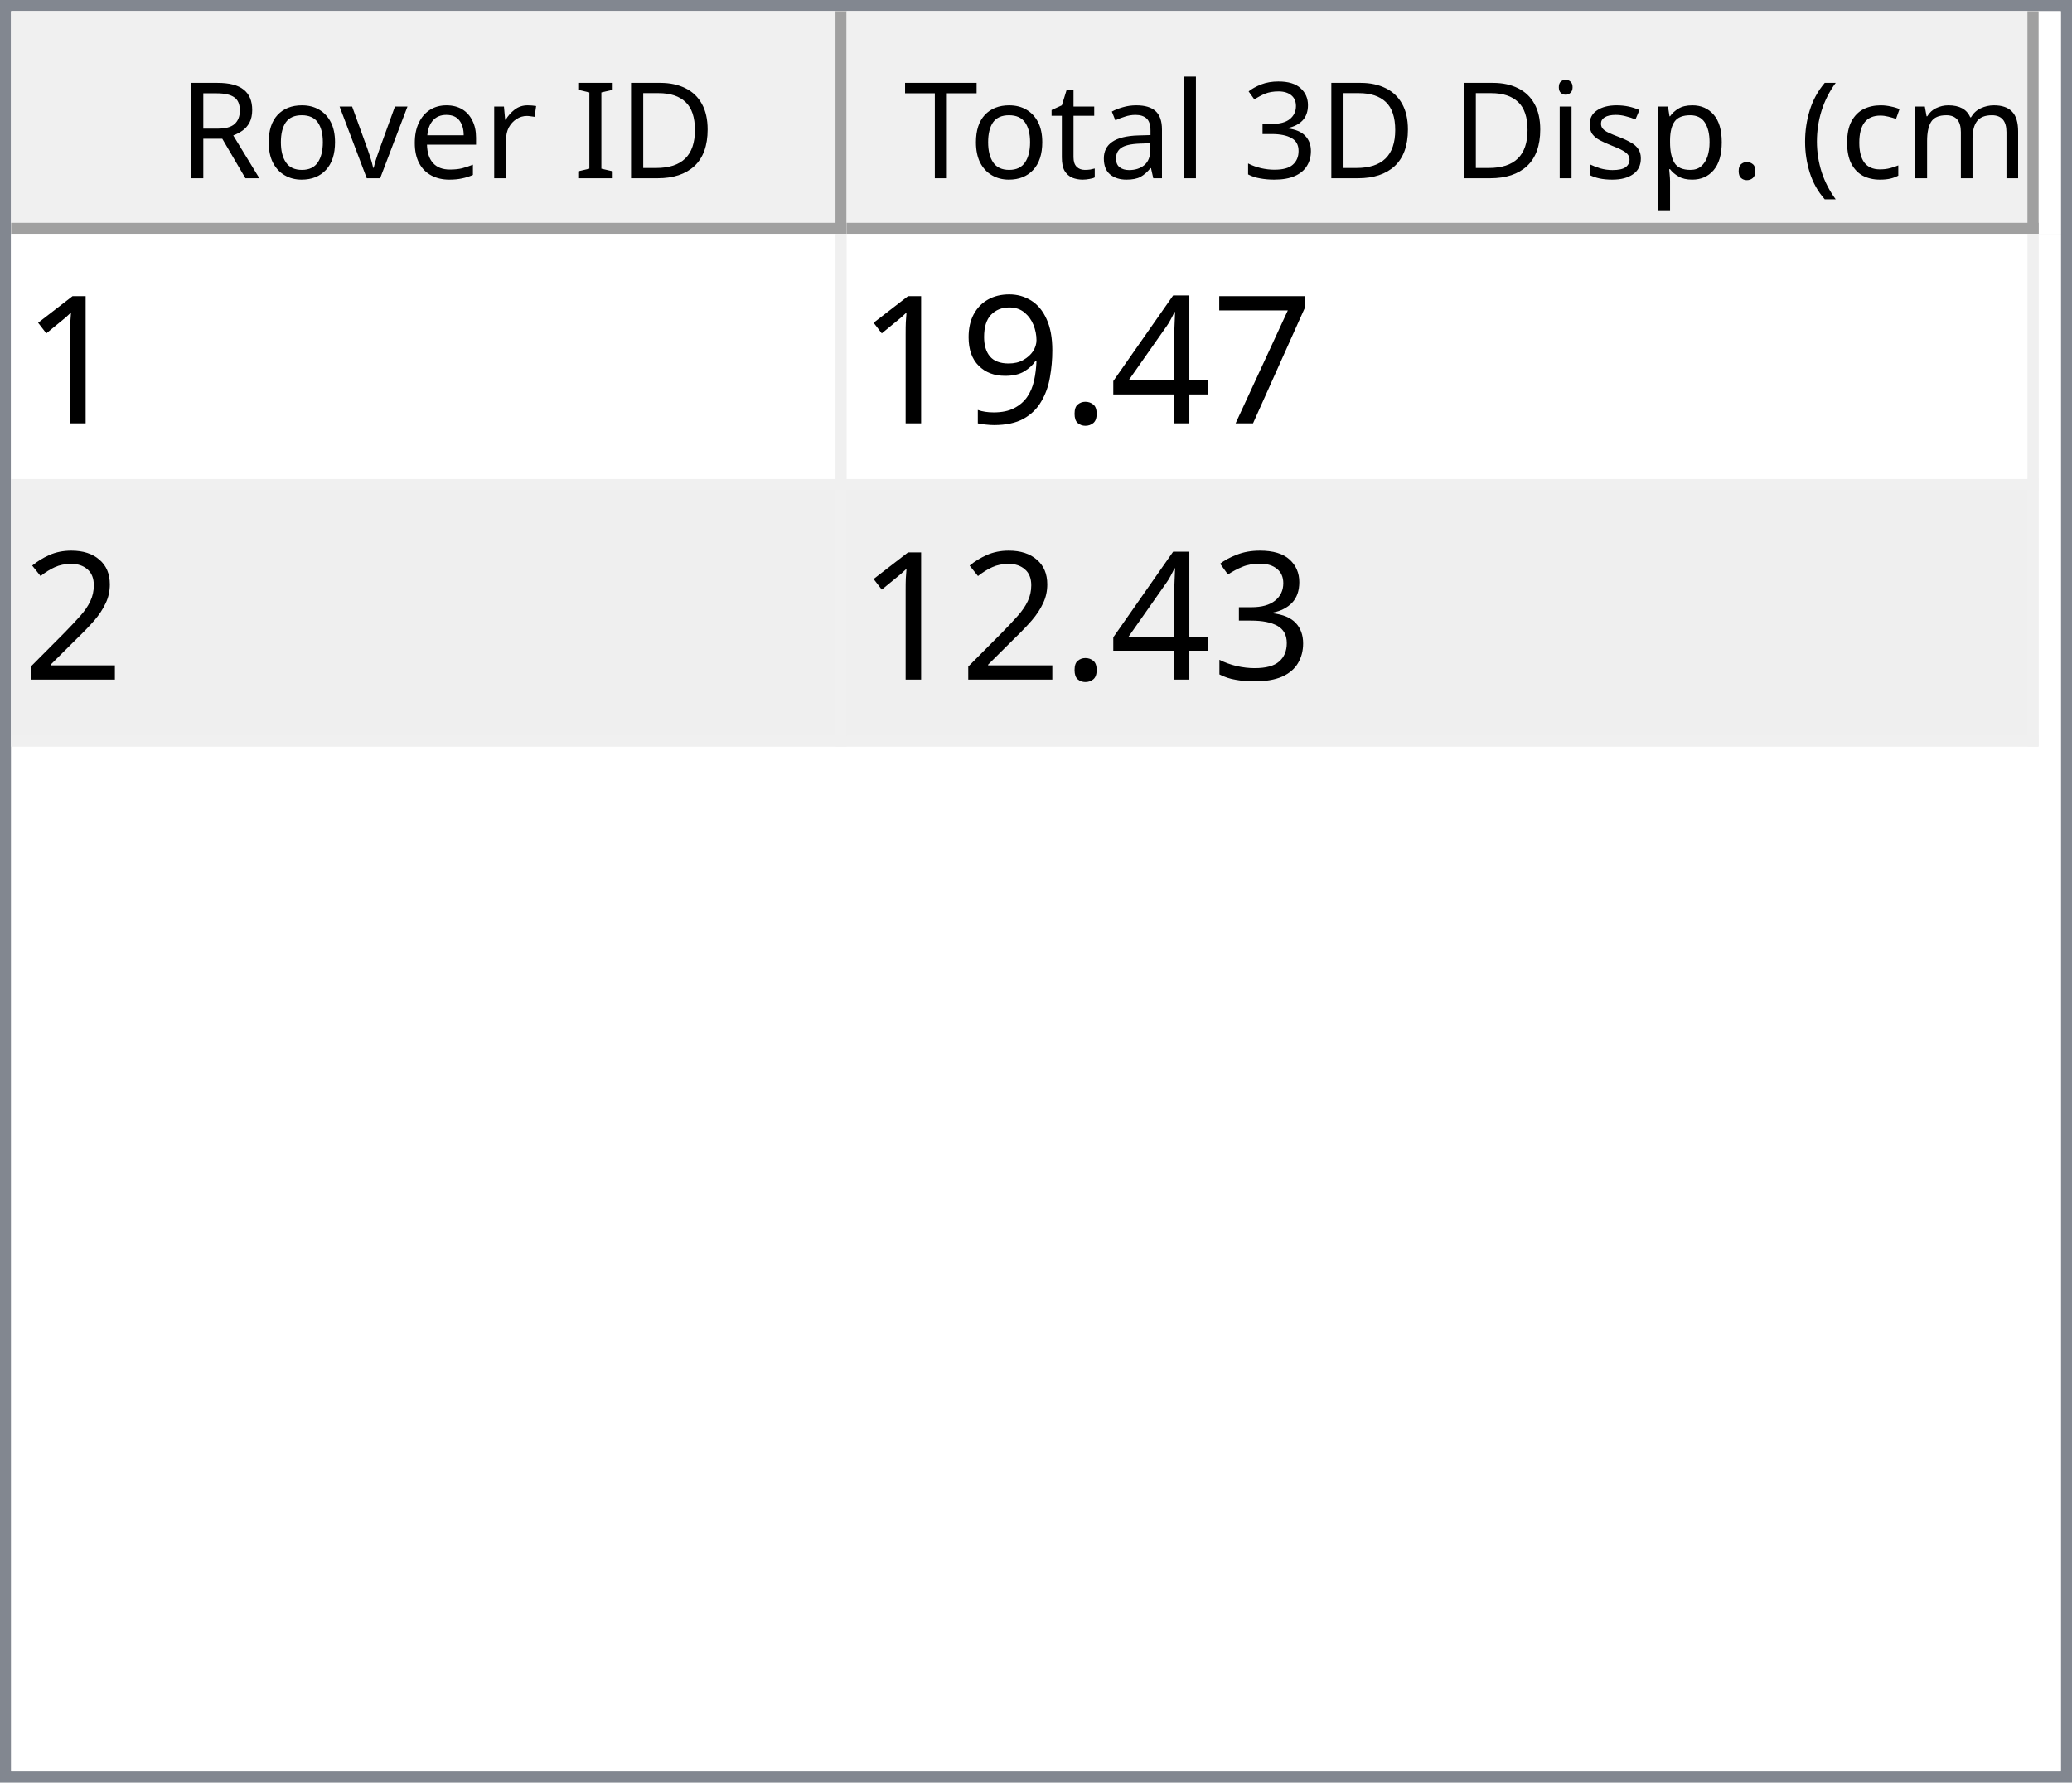
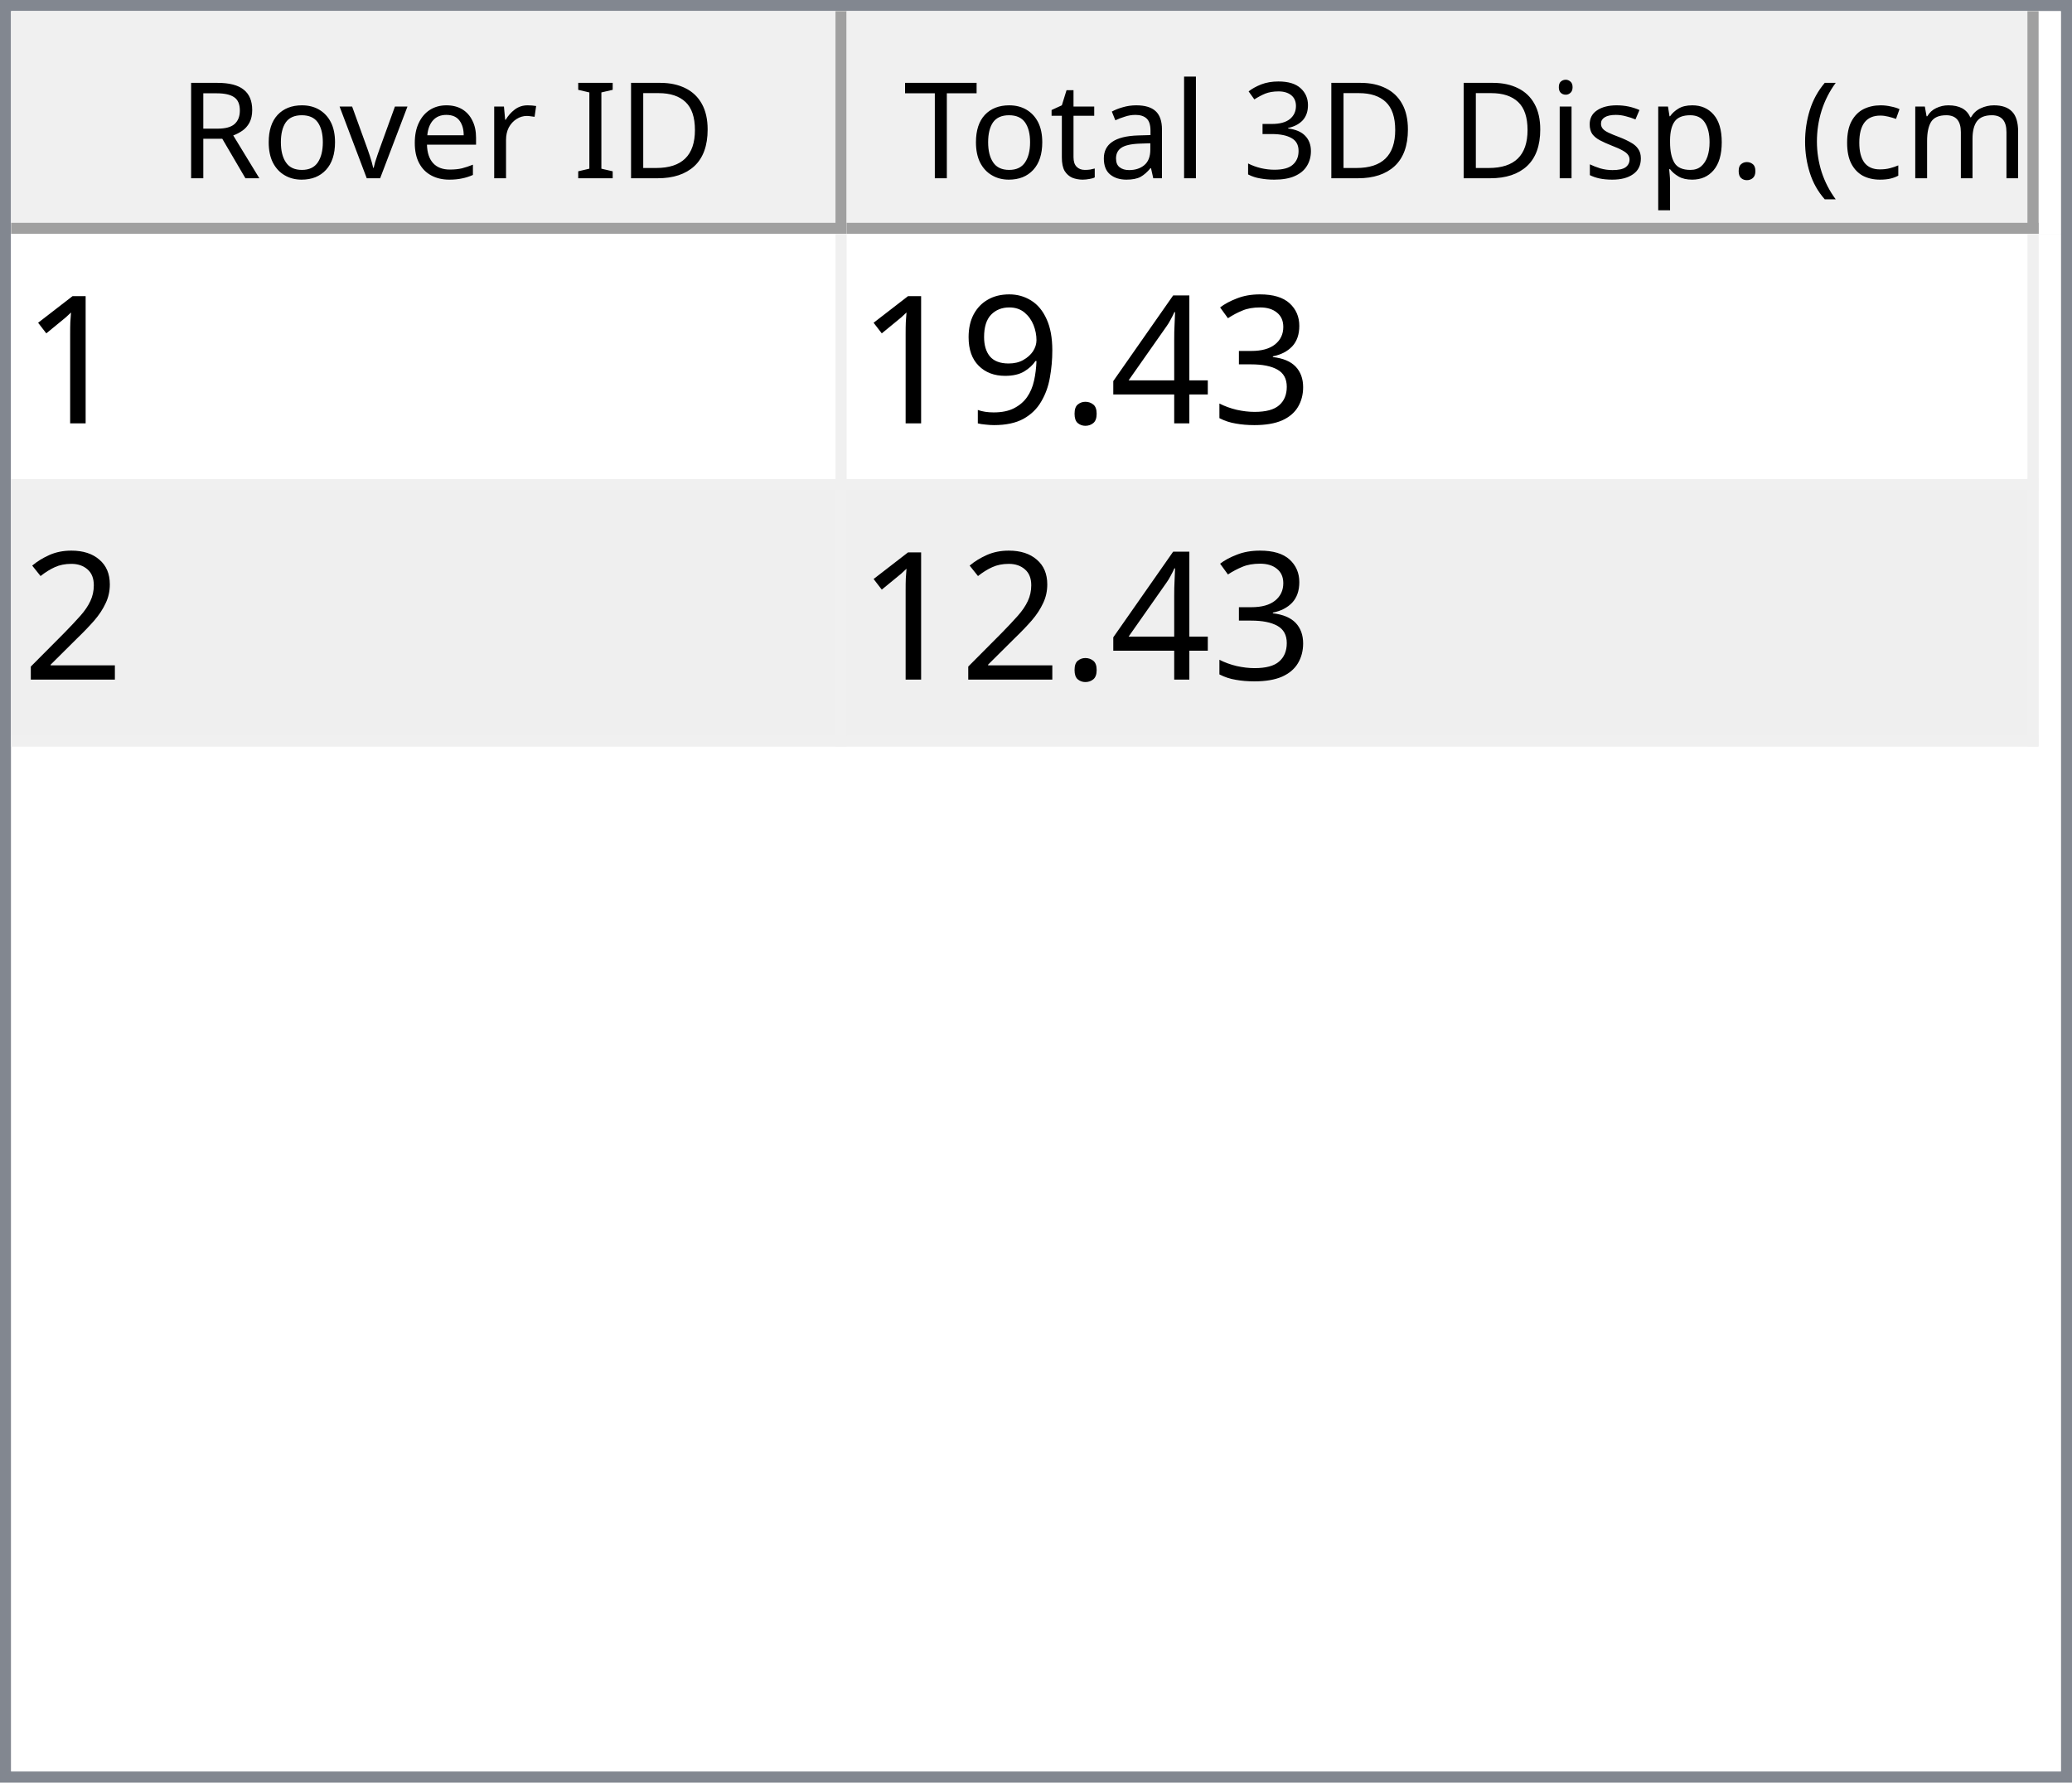
<svg xmlns="http://www.w3.org/2000/svg" style="fill-opacity:1; color-rendering:auto; color-interpolation:auto; text-rendering:auto; stroke:black; stroke-linecap:square; stroke-miterlimit:10; shape-rendering:auto; stroke-opacity:1; fill:black; stroke-dasharray:none; font-weight:normal; stroke-width:1; font-family:'Dialog'; font-style:normal; stroke-linejoin:miter; font-size:12px; stroke-dashoffset:0; image-rendering:auto;" width="186" height="160">
  <defs id="genericDefs" />
  <g>
    <defs id="defs1">
      <clipPath clipPathUnits="userSpaceOnUse" id="clipPath1">
        <path d="M0 0 L186 0 L186 160 L0 160 L0 0 Z" />
      </clipPath>
      <clipPath clipPathUnits="userSpaceOnUse" id="clipPath2">
        <path d="M0 0 L0 160 L186 160 L186 0 Z" />
      </clipPath>
      <clipPath clipPathUnits="userSpaceOnUse" id="clipPath3">
        <path d="M0 0 L0 20 L184 20 L184 0 Z" />
      </clipPath>
      <clipPath clipPathUnits="userSpaceOnUse" id="clipPath4">
        <path d="M0 0 L0 20 L75 20 L75 0 Z" />
      </clipPath>
      <clipPath clipPathUnits="userSpaceOnUse" id="clipPath5">
        <path d="M1 1 L1 19 L74 19 L74 1 Z" />
      </clipPath>
      <clipPath clipPathUnits="userSpaceOnUse" id="clipPath6">
        <path d="M0 0 L0 18 L73 18 L73 0 Z" />
      </clipPath>
      <clipPath clipPathUnits="userSpaceOnUse" id="clipPath7">
        <path d="M-0.5 -0.5 L-0.5 19.5 L74.5 19.5 L74.5 -0.5 Z" />
      </clipPath>
      <clipPath clipPathUnits="userSpaceOnUse" id="clipPath8">
        <path d="M0 0 L0 20 L107 20 L107 0 Z" />
      </clipPath>
      <clipPath clipPathUnits="userSpaceOnUse" id="clipPath9">
        <path d="M1 1 L1 19 L106 19 L106 1 Z" />
      </clipPath>
      <clipPath clipPathUnits="userSpaceOnUse" id="clipPath10">
        <path d="M0 0 L0 18 L105 18 L105 0 Z" />
      </clipPath>
      <clipPath clipPathUnits="userSpaceOnUse" id="clipPath11">
        <path d="M-0.5 -0.5 L-0.5 19.5 L106.5 19.5 L106.5 -0.5 Z" />
      </clipPath>
      <clipPath clipPathUnits="userSpaceOnUse" id="clipPath12">
        <path d="M0 0 L0 138 L184 138 L184 0 Z" />
      </clipPath>
      <clipPath clipPathUnits="userSpaceOnUse" id="clipPath13">
        <path d="M0 0 L0 46 L182 46 L182 0 Z" />
      </clipPath>
      <clipPath clipPathUnits="userSpaceOnUse" id="clipPath14">
        <path d="M-0.5 -0.5 L-0.5 45.5 L181.5 45.5 L181.5 -0.5 Z" />
      </clipPath>
      <clipPath clipPathUnits="userSpaceOnUse" id="clipPath15">
        <path d="M0 0 L0 22 L74 22 L74 0 Z" />
      </clipPath>
      <clipPath clipPathUnits="userSpaceOnUse" id="clipPath16">
        <path d="M0 0 L0 22 L106 22 L106 0 Z" />
      </clipPath>
      <font horiz-adv-x="64.551" id="font1">
        <font-face ascent="107.91" descent="25.098" units-per-em="100" style="font-style:normal; font-family:Segoe UI; font-weight:normal;" />
        <missing-glyph horiz-adv-x="64.551" d="M8.109 0 L8.109 68.266 L56.453 68.266 L56.453 0 L8.109 0 ZM15.328 7.234 L49.219 7.234 L49.219 61.031 L15.328 61.031 L15.328 7.234 Z" />
        <glyph unicode="D" horiz-adv-x="70.117" d="M9.188 0 L9.188 70.016 L28.516 70.016 Q65.531 70.016 65.531 35.891 Q65.531 19.672 55.25 9.836 Q44.969 0 27.734 0 L9.188 0 ZM17.391 62.594 L17.391 7.422 L27.828 7.422 Q41.609 7.422 49.273 14.797 Q56.938 22.172 56.938 35.688 Q56.938 62.594 28.328 62.594 L17.391 62.594 Z" />
        <glyph unicode="I" horiz-adv-x="26.611" d="M17.391 0 L9.188 0 L9.188 70.016 L17.391 70.016 L17.391 0 Z" />
        <glyph unicode=" " horiz-adv-x="27.393" d="" />
        <glyph unicode="r" horiz-adv-x="34.766" d="M34.188 41.891 Q32.078 43.5 28.125 43.5 Q23 43.5 19.555 38.672 Q16.109 33.844 16.109 25.484 L16.109 0 L8.109 0 L8.109 50 L16.109 50 L16.109 39.703 L16.312 39.703 Q18.016 44.969 21.531 47.922 Q25.047 50.875 29.391 50.875 Q32.516 50.875 34.188 50.203 L34.188 41.891 Z" />
        <glyph unicode="e" horiz-adv-x="52.295" d="M48.297 23 L12.984 23 Q13.188 14.656 17.484 10.109 Q21.781 5.562 29.297 5.562 Q37.75 5.562 44.828 11.141 L44.828 3.609 Q38.234 -1.172 27.391 -1.172 Q16.797 -1.172 10.742 5.641 Q4.688 12.453 4.688 24.812 Q4.688 36.469 11.305 43.82 Q17.922 51.172 27.734 51.172 Q37.547 51.172 42.922 44.828 Q48.297 38.484 48.297 27.203 L48.297 23 ZM40.094 29.781 Q40.047 36.719 36.75 40.578 Q33.453 44.438 27.594 44.438 Q21.922 44.438 17.969 40.383 Q14.016 36.328 13.094 29.781 L40.094 29.781 Z" />
        <glyph unicode="v" horiz-adv-x="47.9" d="M47.406 50 L27.484 0 L19.625 0 L0.688 50 L9.469 50 L22.172 13.672 Q23.578 9.672 23.922 6.688 L24.125 6.688 Q24.609 10.453 25.688 13.484 L38.969 50 L47.406 50 Z" />
        <glyph unicode="o" horiz-adv-x="58.594" d="M29 -1.172 Q17.922 -1.172 11.305 5.836 Q4.688 12.844 4.688 24.422 Q4.688 37.016 11.57 44.094 Q18.453 51.172 30.172 51.172 Q41.359 51.172 47.633 44.289 Q53.906 37.406 53.906 25.203 Q53.906 13.234 47.141 6.031 Q40.375 -1.172 29 -1.172 ZM29.594 44.438 Q21.875 44.438 17.383 39.188 Q12.891 33.938 12.891 24.703 Q12.891 15.828 17.43 10.695 Q21.969 5.562 29.594 5.562 Q37.359 5.562 41.531 10.594 Q45.703 15.625 45.703 24.906 Q45.703 34.281 41.531 39.359 Q37.359 44.438 29.594 44.438 Z" />
        <glyph unicode="R" horiz-adv-x="59.814" d="M59.375 0 L49.609 0 L37.891 19.625 Q36.281 22.359 34.766 24.289 Q33.25 26.219 31.664 27.438 Q30.078 28.656 28.25 29.219 Q26.422 29.781 24.125 29.781 L17.391 29.781 L17.391 0 L9.188 0 L9.188 70.016 L30.078 70.016 Q34.672 70.016 38.555 68.867 Q42.438 67.719 45.289 65.375 Q48.141 63.031 49.758 59.547 Q51.375 56.062 51.375 51.375 Q51.375 47.703 50.273 44.656 Q49.172 41.609 47.148 39.211 Q45.125 36.812 42.266 35.133 Q39.406 33.453 35.844 32.516 L35.844 32.328 Q37.594 31.547 38.891 30.547 Q40.188 29.547 41.359 28.18 Q42.531 26.812 43.68 25.078 Q44.828 23.344 46.234 21.047 L59.375 0 ZM17.391 62.594 L17.391 37.203 L28.516 37.203 Q31.594 37.203 34.203 38.133 Q36.812 39.062 38.719 40.797 Q40.625 42.531 41.703 45.047 Q42.781 47.562 42.781 50.688 Q42.781 56.297 39.141 59.445 Q35.5 62.594 28.609 62.594 L17.391 62.594 Z" />
        <glyph unicode=")" horiz-adv-x="30.176" d="M8.297 -15.922 L1.172 -15.922 Q16.406 2.344 16.406 26.812 Q16.406 51.469 1.078 70.016 L8.297 70.016 Q23.531 52.156 23.531 26.703 Q23.531 1.375 8.297 -15.922 Z" />
        <glyph unicode="m" horiz-adv-x="86.133" d="M79.109 0 L71.094 0 L71.094 28.719 Q71.094 37.016 68.531 40.727 Q65.969 44.438 59.906 44.438 Q54.781 44.438 51.195 39.75 Q47.609 35.062 47.609 28.516 L47.609 0 L39.594 0 L39.594 29.688 Q39.594 44.438 28.219 44.438 Q22.953 44.438 19.531 40.016 Q16.109 35.594 16.109 28.516 L16.109 0 L8.109 0 L8.109 50 L16.109 50 L16.109 42.094 L16.312 42.094 Q21.625 51.172 31.844 51.172 Q36.969 51.172 40.773 48.312 Q44.578 45.453 46 40.828 Q51.562 51.172 62.594 51.172 Q79.109 51.172 79.109 30.812 L79.109 0 Z" />
        <glyph unicode="c" horiz-adv-x="46.191" d="M42.188 2.297 Q36.422 -1.172 28.516 -1.172 Q17.828 -1.172 11.258 5.789 Q4.688 12.75 4.688 23.828 Q4.688 36.188 11.766 43.68 Q18.844 51.172 30.672 51.172 Q37.25 51.172 42.281 48.734 L42.281 40.531 Q36.719 44.438 30.375 44.438 Q22.703 44.438 17.797 38.945 Q12.891 33.453 12.891 24.516 Q12.891 15.719 17.508 10.641 Q22.125 5.562 29.891 5.562 Q36.422 5.562 42.188 9.906 L42.188 2.297 Z" />
        <glyph unicode="(" horiz-adv-x="30.176" d="M29.109 -15.922 L21.969 -15.922 Q6.844 1.375 6.844 26.703 Q6.844 52.156 21.969 70.016 L29.203 70.016 Q13.875 51.469 13.875 26.812 Q13.875 2.344 29.109 -15.922 Z" />
        <glyph unicode="." horiz-adv-x="21.68" d="M10.891 -1.078 Q8.641 -1.078 7.055 0.539 Q5.469 2.156 5.469 4.391 Q5.469 6.641 7.055 8.273 Q8.641 9.906 10.891 9.906 Q13.188 9.906 14.797 8.273 Q16.406 6.641 16.406 4.391 Q16.406 2.156 14.797 0.539 Q13.188 -1.078 10.891 -1.078 Z" />
        <glyph unicode="p" horiz-adv-x="58.789" d="M16.312 7.234 L16.109 7.234 L16.109 -23 L8.109 -23 L8.109 50 L16.109 50 L16.109 41.219 L16.312 41.219 Q22.219 51.172 33.594 51.172 Q43.266 51.172 48.688 44.461 Q54.109 37.75 54.109 26.469 Q54.109 13.922 48 6.375 Q41.891 -1.172 31.297 -1.172 Q21.578 -1.172 16.312 7.234 ZM16.109 27.391 L16.109 20.406 Q16.109 14.203 20.141 9.883 Q24.172 5.562 30.375 5.562 Q37.641 5.562 41.773 11.133 Q45.906 16.703 45.906 26.609 Q45.906 34.969 42.047 39.703 Q38.188 44.438 31.594 44.438 Q24.609 44.438 20.359 39.578 Q16.109 34.719 16.109 27.391 Z" />
        <glyph unicode="s" horiz-adv-x="42.432" d="M5.078 1.812 L5.078 10.406 Q11.625 5.562 19.484 5.562 Q30.031 5.562 30.031 12.594 Q30.031 14.594 29.125 15.992 Q28.219 17.391 26.68 18.461 Q25.141 19.531 23.07 20.383 Q21 21.234 18.609 22.172 Q15.281 23.484 12.766 24.828 Q10.25 26.172 8.57 27.859 Q6.891 29.547 6.031 31.695 Q5.172 33.844 5.172 36.719 Q5.172 40.234 6.789 42.945 Q8.406 45.656 11.086 47.484 Q13.766 49.312 17.211 50.242 Q20.656 51.172 24.312 51.172 Q30.812 51.172 35.938 48.922 L35.938 40.828 Q30.422 44.438 23.25 44.438 Q21 44.438 19.195 43.922 Q17.391 43.406 16.094 42.477 Q14.797 41.547 14.086 40.258 Q13.375 38.969 13.375 37.406 Q13.375 35.453 14.086 34.133 Q14.797 32.812 16.164 31.789 Q17.531 30.766 19.484 29.938 Q21.438 29.109 23.922 28.125 Q27.25 26.859 29.883 25.516 Q32.516 24.172 34.375 22.484 Q36.234 20.797 37.234 18.602 Q38.234 16.406 38.234 13.375 Q38.234 9.672 36.602 6.938 Q34.969 4.203 32.234 2.398 Q29.5 0.594 25.93 -0.289 Q22.359 -1.172 18.453 -1.172 Q10.75 -1.172 5.078 1.812 Z" />
        <glyph unicode="i" horiz-adv-x="24.219" d="M12.203 62.703 Q10.062 62.703 8.547 64.164 Q7.031 65.625 7.031 67.875 Q7.031 70.125 8.547 71.609 Q10.062 73.094 12.203 73.094 Q14.406 73.094 15.945 71.609 Q17.484 70.125 17.484 67.875 Q17.484 65.719 15.945 64.211 Q14.406 62.703 12.203 62.703 ZM16.109 0 L8.109 0 L8.109 50 L16.109 50 L16.109 0 Z" />
        <glyph unicode="3" horiz-adv-x="53.906" d="M46.531 19.828 Q46.531 15.094 44.75 11.211 Q42.969 7.328 39.719 4.57 Q36.469 1.812 31.93 0.297 Q27.391 -1.219 21.922 -1.219 Q11.922 -1.219 6 2.594 L6 11.188 Q13.094 5.609 22.219 5.609 Q25.875 5.609 28.828 6.539 Q31.781 7.469 33.906 9.227 Q36.031 10.984 37.18 13.477 Q38.328 15.969 38.328 19.094 Q38.328 32.812 18.797 32.812 L12.984 32.812 L12.984 39.594 L18.5 39.594 Q35.797 39.594 35.797 52.484 Q35.797 64.406 22.609 64.406 Q15.188 64.406 8.688 59.422 L8.688 67.188 Q15.375 71.188 24.609 71.188 Q29 71.188 32.57 69.969 Q36.141 68.75 38.68 66.555 Q41.219 64.359 42.609 61.281 Q44 58.203 44 54.5 Q44 40.672 30.031 36.719 L30.031 36.531 Q33.594 36.141 36.625 34.797 Q39.656 33.453 41.852 31.305 Q44.047 29.156 45.289 26.25 Q46.531 23.344 46.531 19.828 Z" />
        <glyph unicode="l" horiz-adv-x="24.219" d="M16.109 0 L8.109 0 L8.109 74.031 L16.109 74.031 L16.109 0 Z" />
        <glyph unicode="a" horiz-adv-x="50.879" d="M43.891 0 L35.891 0 L35.891 7.812 L35.688 7.812 Q30.469 -1.172 20.312 -1.172 Q12.844 -1.172 8.617 2.781 Q4.391 6.734 4.391 13.281 Q4.391 27.297 20.906 29.594 L35.891 31.688 Q35.891 44.438 25.594 44.438 Q16.547 44.438 9.281 38.281 L9.281 46.484 Q16.656 51.172 26.266 51.172 Q43.891 51.172 43.891 32.516 L43.891 0 ZM35.891 25.297 L23.828 23.641 Q18.266 22.859 15.43 20.875 Q12.594 18.891 12.594 13.875 Q12.594 10.203 15.211 7.883 Q17.828 5.562 22.172 5.562 Q28.125 5.562 32.008 9.742 Q35.891 13.922 35.891 20.312 L35.891 25.297 Z" />
        <glyph unicode="t" horiz-adv-x="33.887" d="M31.297 0.484 Q28.469 -1.078 23.828 -1.078 Q10.688 -1.078 10.688 13.578 L10.688 43.172 L2.094 43.172 L2.094 50 L10.688 50 L10.688 62.203 L18.703 64.797 L18.703 50 L31.297 50 L31.297 43.172 L18.703 43.172 L18.703 14.984 Q18.703 9.969 20.414 7.82 Q22.125 5.672 26.078 5.672 Q29.109 5.672 31.297 7.328 L31.297 0.484 Z" />
        <glyph unicode="T" horiz-adv-x="52.393" d="M50.594 62.594 L30.375 62.594 L30.375 0 L22.172 0 L22.172 62.594 L2 62.594 L2 70.016 L50.594 70.016 L50.594 62.594 Z" />
      </font>
      <font horiz-adv-x="75.0" id="font2">
        <font-face ascent="100.537" descent="21.973" units-per-em="100" style="font-style:normal; font-family:sans-serif; font-weight:normal;" />
        <missing-glyph horiz-adv-x="75.0" d="M12.5 0 L12.5 62.5 L62.5 62.5 L62.5 0 L12.5 0 ZM14.062 1.562 L60.938 1.562 L60.938 60.938 L14.062 60.938 L14.062 1.562 Z" />
        <glyph unicode="1" horiz-adv-x="55.615" d="M37.25 0 L28.469 0 L28.469 56 Q25.297 52.984 20.141 49.953 Q14.984 46.922 10.891 45.406 L10.891 53.906 Q18.266 57.375 23.781 62.305 Q29.297 67.234 31.594 71.875 L37.25 71.875 L37.25 0 Z" />
-         <glyph unicode="7" horiz-adv-x="55.615" d="M4.734 62.203 L4.734 70.656 L51.078 70.656 L51.078 63.812 Q44.234 56.547 37.523 44.484 Q30.812 32.422 27.156 19.672 Q24.516 10.688 23.781 0 L14.75 0 Q14.891 8.453 18.062 20.414 Q21.234 32.375 27.172 43.484 Q33.109 54.594 39.797 62.203 L4.734 62.203 Z" />
+         <glyph unicode="3" horiz-adv-x="55.615" d="M4.203 18.891 L12.984 20.062 Q14.5 12.594 18.141 9.297 Q21.781 6 27 6 Q33.203 6 37.477 10.297 Q41.75 14.594 41.75 20.953 Q41.75 27 37.797 30.93 Q33.844 34.859 27.734 34.859 Q25.25 34.859 21.531 33.891 L22.516 41.609 Q23.391 41.5 23.922 41.5 Q29.547 41.5 34.039 44.43 Q38.531 47.359 38.531 53.469 Q38.531 58.297 35.258 61.477 Q31.984 64.656 26.812 64.656 Q21.688 64.656 18.266 61.43 Q14.844 58.203 13.875 51.766 L5.078 53.328 Q6.688 62.156 12.398 67.016 Q18.109 71.875 26.609 71.875 Q32.469 71.875 37.398 69.359 Q42.328 66.844 44.945 62.5 Q47.562 58.156 47.562 53.266 Q47.562 48.641 45.07 44.828 Q42.578 41.016 37.703 38.766 Q44.047 37.312 47.562 32.695 Q51.078 28.078 51.078 21.141 Q51.078 11.766 44.242 5.25 Q37.406 -1.266 26.953 -1.266 Q17.531 -1.266 11.305 4.352 Q5.078 9.969 4.203 18.891 Z" />
        <glyph unicode="4" horiz-adv-x="55.615" d="M32.328 0 L32.328 17.141 L1.266 17.141 L1.266 25.203 L33.938 71.578 L41.109 71.578 L41.109 25.203 L50.781 25.203 L50.781 17.141 L41.109 17.141 L41.109 0 L32.328 0 ZM32.328 25.203 L32.328 57.469 L9.906 25.203 L32.328 25.203 Z" />
        <glyph unicode="." horiz-adv-x="27.783" d="M9.078 0 L9.078 10.016 L19.094 10.016 L19.094 0 L9.078 0 Z" />
        <glyph unicode="9" horiz-adv-x="55.615" d="M5.469 16.547 L13.922 17.328 Q14.984 11.375 18.016 8.688 Q21.047 6 25.781 6 Q29.828 6 32.883 7.859 Q35.938 9.719 37.891 12.82 Q39.844 15.922 41.164 21.195 Q42.484 26.469 42.484 31.938 Q42.484 32.516 42.438 33.688 Q39.797 29.5 35.234 26.883 Q30.672 24.266 25.344 24.266 Q16.453 24.266 10.305 30.711 Q4.156 37.156 4.156 47.703 Q4.156 58.594 10.578 65.234 Q17 71.875 26.656 71.875 Q33.641 71.875 39.43 68.117 Q45.219 64.359 48.219 57.398 Q51.219 50.438 51.219 37.25 Q51.219 23.531 48.242 15.406 Q45.266 7.281 39.383 3.031 Q33.5 -1.219 25.594 -1.219 Q17.188 -1.219 11.867 3.445 Q6.547 8.109 5.469 16.547 ZM41.453 48.141 Q41.453 55.719 37.43 60.156 Q33.406 64.594 27.734 64.594 Q21.875 64.594 17.531 59.812 Q13.188 55.031 13.188 47.406 Q13.188 40.578 17.312 36.305 Q21.438 32.031 27.484 32.031 Q33.594 32.031 37.523 36.305 Q41.453 40.578 41.453 48.141 Z" />
        <glyph unicode="2" horiz-adv-x="55.615" d="M50.344 8.453 L50.344 0 L3.031 0 Q2.938 3.172 4.047 6.109 Q5.859 10.938 9.836 15.625 Q13.812 20.312 21.344 26.469 Q33.016 36.031 37.117 41.625 Q41.219 47.219 41.219 52.203 Q41.219 57.422 37.477 61.008 Q33.734 64.594 27.734 64.594 Q21.391 64.594 17.578 60.789 Q13.766 56.984 13.719 50.25 L4.688 51.172 Q5.609 61.281 11.664 66.578 Q17.719 71.875 27.938 71.875 Q38.234 71.875 44.242 66.164 Q50.25 60.453 50.25 52 Q50.25 47.703 48.492 43.555 Q46.734 39.406 42.656 34.812 Q38.578 30.219 29.109 22.219 Q21.188 15.578 18.945 13.211 Q16.703 10.844 15.234 8.453 L50.344 8.453 Z" />
-         <glyph unicode="3" horiz-adv-x="55.615" d="M4.203 18.891 L12.984 20.062 Q14.5 12.594 18.141 9.297 Q21.781 6 27 6 Q33.203 6 37.477 10.297 Q41.75 14.594 41.75 20.953 Q41.75 27 37.797 30.93 Q33.844 34.859 27.734 34.859 Q25.25 34.859 21.531 33.891 L22.516 41.609 Q23.391 41.5 23.922 41.5 Q29.547 41.5 34.039 44.43 Q38.531 47.359 38.531 53.469 Q38.531 58.297 35.258 61.477 Q31.984 64.656 26.812 64.656 Q21.688 64.656 18.266 61.43 Q14.844 58.203 13.875 51.766 L5.078 53.328 Q6.688 62.156 12.398 67.016 Q18.109 71.875 26.609 71.875 Q32.469 71.875 37.398 69.359 Q42.328 66.844 44.945 62.5 Q47.562 58.156 47.562 53.266 Q47.562 48.641 45.07 44.828 Q42.578 41.016 37.703 38.766 Q44.047 37.312 47.562 32.695 Q51.078 28.078 51.078 21.141 Q51.078 11.766 44.242 5.25 Q37.406 -1.266 26.953 -1.266 Q17.531 -1.266 11.305 4.352 Q5.078 9.969 4.203 18.891 Z" />
      </font>
    </defs>
    <g style="fill:white; stroke:white;">
      <rect x="0" y="0" width="186" style="clip-path:url(#clipPath1); stroke:none;" height="160" />
    </g>
    <g style="fill:white; text-rendering:optimizeSpeed; color-rendering:optimizeSpeed; image-rendering:optimizeSpeed; shape-rendering:crispEdges; stroke:white; color-interpolation:sRGB;">
      <rect x="0" width="186" height="160" y="0" style="stroke:none;" />
      <path style="stroke:none;" d="M0 160 L186 160 L186 0 L0 0 Z" />
    </g>
    <g style="fill:rgb(240,240,240); font-family:'Segoe UI'; stroke:rgb(240,240,240);">
      <rect x="0" y="0" width="186" style="clip-path:url(#clipPath2); stroke:none;" height="160" />
    </g>
    <g style="fill:rgb(130,135,144); font-family:'Segoe UI'; stroke:rgb(130,135,144);">
      <path d="M0 0 L186 0 L186 160 L0 160 L0 0 ZM1 1 L185 1 L185 159 L1 159 L1 1 Z" style="fill-rule:evenodd; clip-path:url(#clipPath2); stroke:none;" />
    </g>
    <g style="fill:white; font-family:'Segoe UI'; stroke:white;" transform="translate(1,1)">
      <rect x="0" y="0" width="184" style="clip-path:url(#clipPath3); stroke:none;" height="20" />
    </g>
    <g style="fill:rgb(240,240,240); font-family:'Segoe UI'; stroke:rgb(240,240,240);" transform="translate(1,1)">
      <rect x="0" y="0" width="75" style="clip-path:url(#clipPath4); stroke:none;" height="20" />
    </g>
    <g style="font-family:'Segoe UI';" transform="translate(2,2)">
      <text x="14" xml:space="preserve" y="14" style="clip-path:url(#clipPath6); stroke:none;">Rover ID</text>
    </g>
    <g style="fill:rgb(160,160,160); font-family:'Segoe UI'; stroke:rgb(160,160,160); stroke-linejoin:bevel;" transform="translate(1.5,1.5)">
      <line x1="74" x2="74" y1="0" style="fill:none; clip-path:url(#clipPath7);" y2="19" />
    </g>
    <g style="fill:rgb(160,160,160); font-family:'Segoe UI'; stroke:rgb(160,160,160); stroke-linejoin:bevel;" transform="matrix(1,0,0,1,1,1) translate(0.5,0.5)">
      <line x1="0" x2="74" y1="19" style="fill:none; clip-path:url(#clipPath7);" y2="19" />
    </g>
    <g style="fill:rgb(240,240,240); font-family:'Segoe UI'; stroke:rgb(240,240,240);" transform="translate(76,1)">
      <rect x="0" y="0" width="107" style="clip-path:url(#clipPath8); stroke:none;" height="20" />
    </g>
    <g style="font-family:'Segoe UI';" transform="translate(77,2)">
      <text x="1" xml:space="preserve" y="14" style="clip-path:url(#clipPath10); stroke:none;"> Total 3D Disp. (cm)</text>
    </g>
    <g style="fill:rgb(160,160,160); font-family:'Segoe UI'; stroke:rgb(160,160,160); stroke-linejoin:bevel;" transform="translate(76.5,1.5)">
      <line x1="106" x2="106" y1="0" style="fill:none; clip-path:url(#clipPath11);" y2="19" />
    </g>
    <g style="fill:rgb(160,160,160); font-family:'Segoe UI'; stroke:rgb(160,160,160); stroke-linejoin:bevel;" transform="matrix(1,0,0,1,76,1) translate(0.5,0.5)">
      <line x1="0" x2="106" y1="19" style="fill:none; clip-path:url(#clipPath11);" y2="19" />
    </g>
    <g style="fill:white; font-family:'Segoe UI'; stroke:white;" transform="translate(1,21)">
      <rect x="0" y="0" width="184" style="clip-path:url(#clipPath12); stroke:none;" height="138" />
    </g>
    <g style="fill:rgb(240,240,240); font-size:16px; font-family:sans-serif; stroke:rgb(240,240,240);" transform="translate(1,21)">
      <rect x="0" y="0" width="182" style="clip-path:url(#clipPath13); stroke:none;" height="46" />
      <line transform="translate(0.5,0.5)" x1="0" x2="181" y1="22" style="clip-path:url(#clipPath14); fill:none; stroke-linejoin:bevel;" y2="22" />
    </g>
    <g transform="matrix(1,0,0,1,1,21) translate(0.5,0.5)" style="fill:rgb(240,240,240); font-size:16px; font-family:sans-serif; stroke:rgb(240,240,240); stroke-linejoin:bevel;">
      <line x1="0" x2="181" y1="45" style="fill:none; clip-path:url(#clipPath14);" y2="45" />
    </g>
    <g transform="matrix(1,0,0,1,1,21) translate(0.5,0.5)" style="fill:rgb(240,240,240); font-size:16px; font-family:sans-serif; stroke:rgb(240,240,240); stroke-linejoin:bevel;">
      <line x1="74" x2="74" y1="0" style="fill:none; clip-path:url(#clipPath14);" y2="45" />
    </g>
    <g transform="matrix(1,0,0,1,1,21) translate(0.5,0.5)" style="fill:rgb(240,240,240); font-size:16px; font-family:sans-serif; stroke:rgb(240,240,240); stroke-linejoin:bevel;">
      <line x1="181" x2="181" y1="0" style="fill:none; clip-path:url(#clipPath14);" y2="45" />
    </g>
    <g style="fill:white; font-size:16px; font-family:sans-serif; stroke:white;" transform="matrix(1,0,0,1,1,21)">
      <rect x="0" y="0" width="74" style="clip-path:url(#clipPath15); stroke:none;" height="22" />
      <text x="1" y="17" style="fill:black; clip-path:url(#clipPath15); stroke:none;" xml:space="preserve">1</text>
    </g>
    <g style="fill:white; font-size:16px; font-family:sans-serif; stroke:white;" transform="matrix(1,0,0,1,1,21) translate(75,0)">
      <rect x="0" y="0" width="106" style="clip-path:url(#clipPath16); stroke:none;" height="22" />
-       <text x="1" y="17" style="fill:black; clip-path:url(#clipPath16); stroke:none;" xml:space="preserve">19.47</text>
+       <text x="1" y="17" style="fill:black; clip-path:url(#clipPath16); stroke:none;" xml:space="preserve">19.43</text>
    </g>
    <g style="fill:rgb(239,239,239); font-size:16px; font-family:sans-serif; stroke:rgb(239,239,239);" transform="matrix(1,0,0,1,1,21) translate(0,23)">
      <rect x="0" y="0" width="74" style="clip-path:url(#clipPath15); stroke:none;" height="22" />
      <text x="1" y="17" style="fill:black; clip-path:url(#clipPath15); stroke:none;" xml:space="preserve">2</text>
    </g>
    <g style="fill:rgb(239,239,239); font-size:16px; font-family:sans-serif; stroke:rgb(239,239,239);" transform="matrix(1,0,0,1,1,21) translate(75,23)">
      <rect x="0" y="0" width="106" style="clip-path:url(#clipPath16); stroke:none;" height="22" />
      <text x="1" y="17" style="fill:black; clip-path:url(#clipPath16); stroke:none;" xml:space="preserve">12.43</text>
    </g>
  </g>
</svg>
